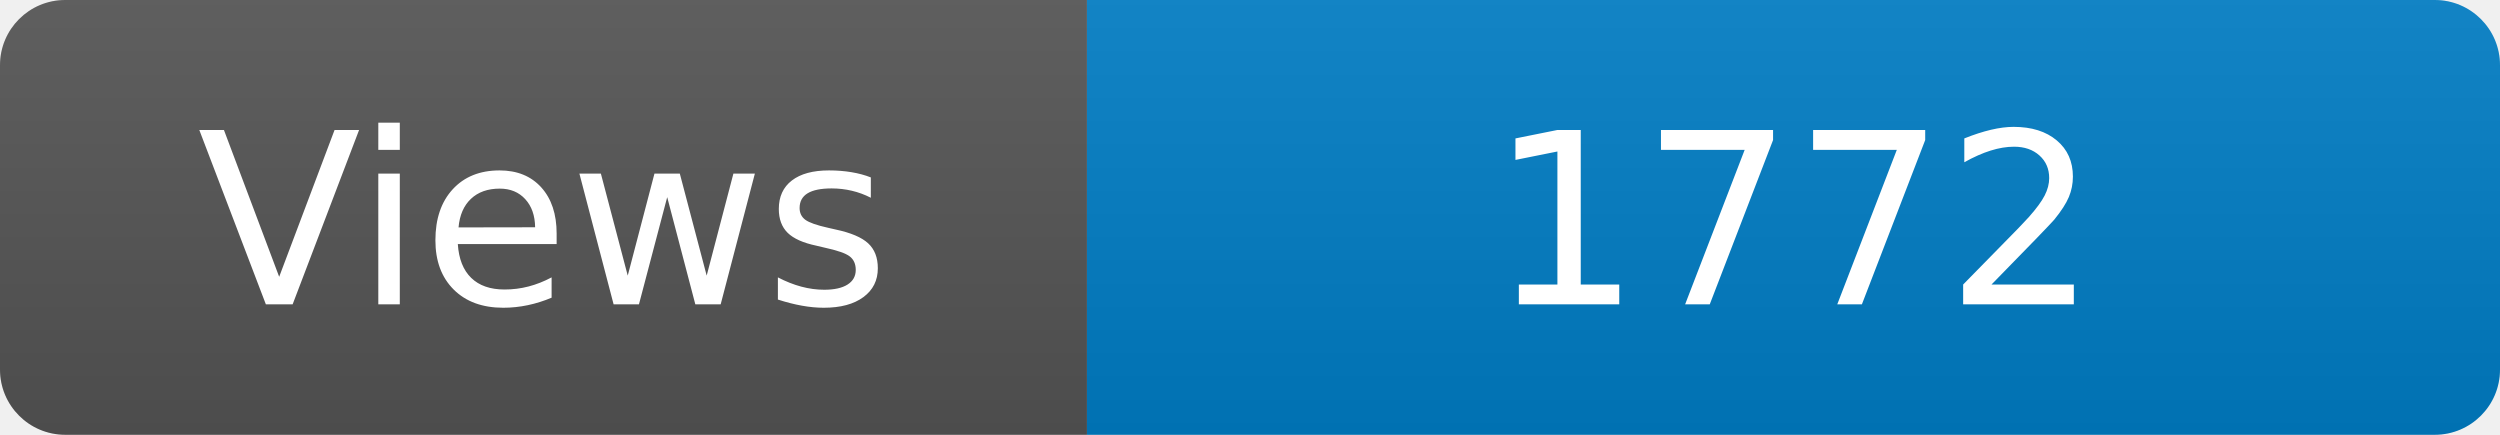
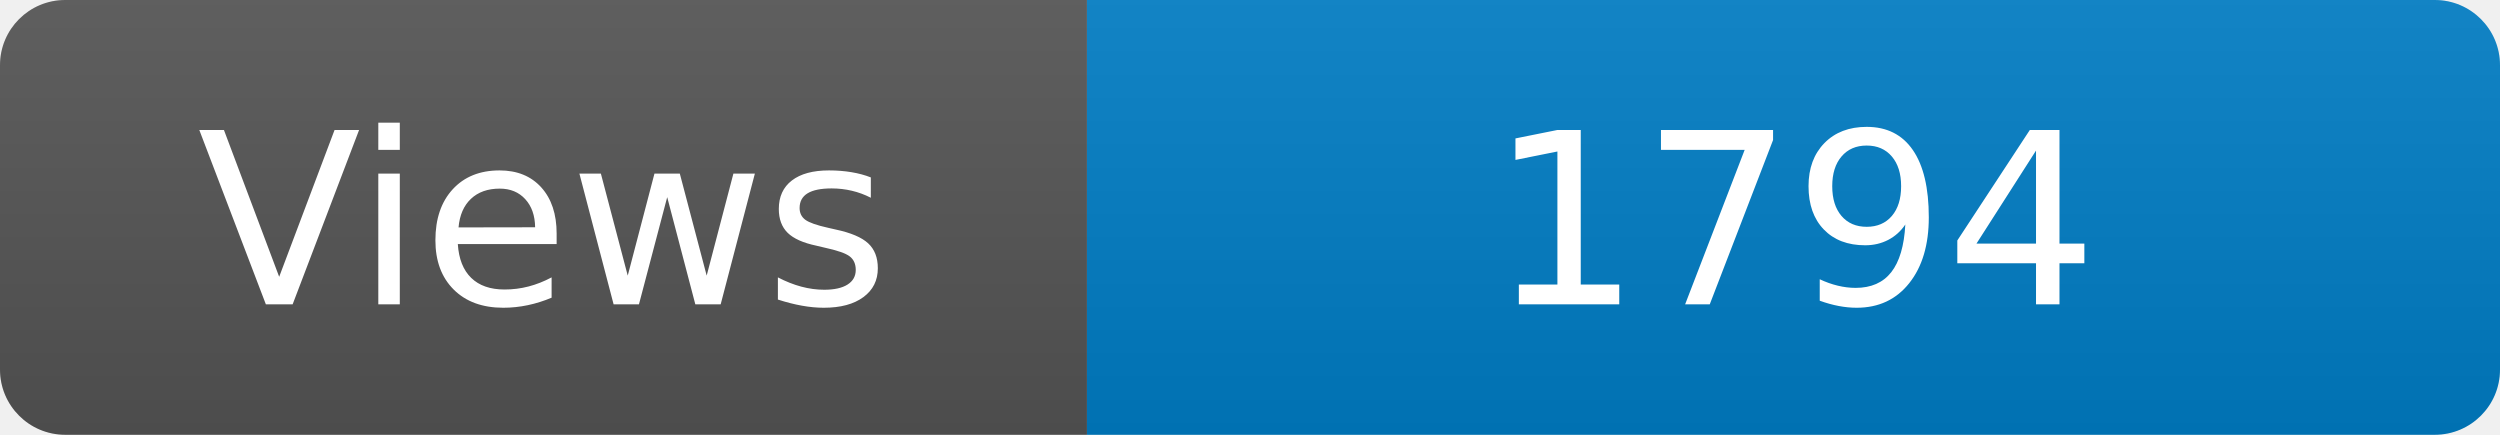
<svg xmlns="http://www.w3.org/2000/svg" width="115" height="20" role="img" aria-label="Maintained?: yes">
  <linearGradient id="s" x2="0" y2="100%">
    <stop offset="0" stop-color="#bbb" stop-opacity=".1" />
    <stop offset="1" stop-opacity=".1" />
  </linearGradient>
  <clipPath id="r">
    <rect width="115" height="20" rx="3" fill="#fff" />
  </clipPath>
  <g clip-path="url(#r)">
    <rect width="50" height="20" fill="#555" />
    <rect x="50" width="160" height="20" fill="#007ec6" />
    <rect width="115" height="20" fill="url(#s)" />
  </g>
  <g fill="#fff" text-anchor="middle" font-family="Verdana,Geneva,DejaVu Sans,sans-serif" font-size="110">
    <text x="250" y="140" transform="scale(.1)" fill="#fff">Views</text>
-     <text x="825" y="140" transform="scale(.1)" fill="#fff">1772</text>
+     <text x="825" y="140" transform="scale(.1)" fill="#fff">1794</text>
  </g>
</svg>
